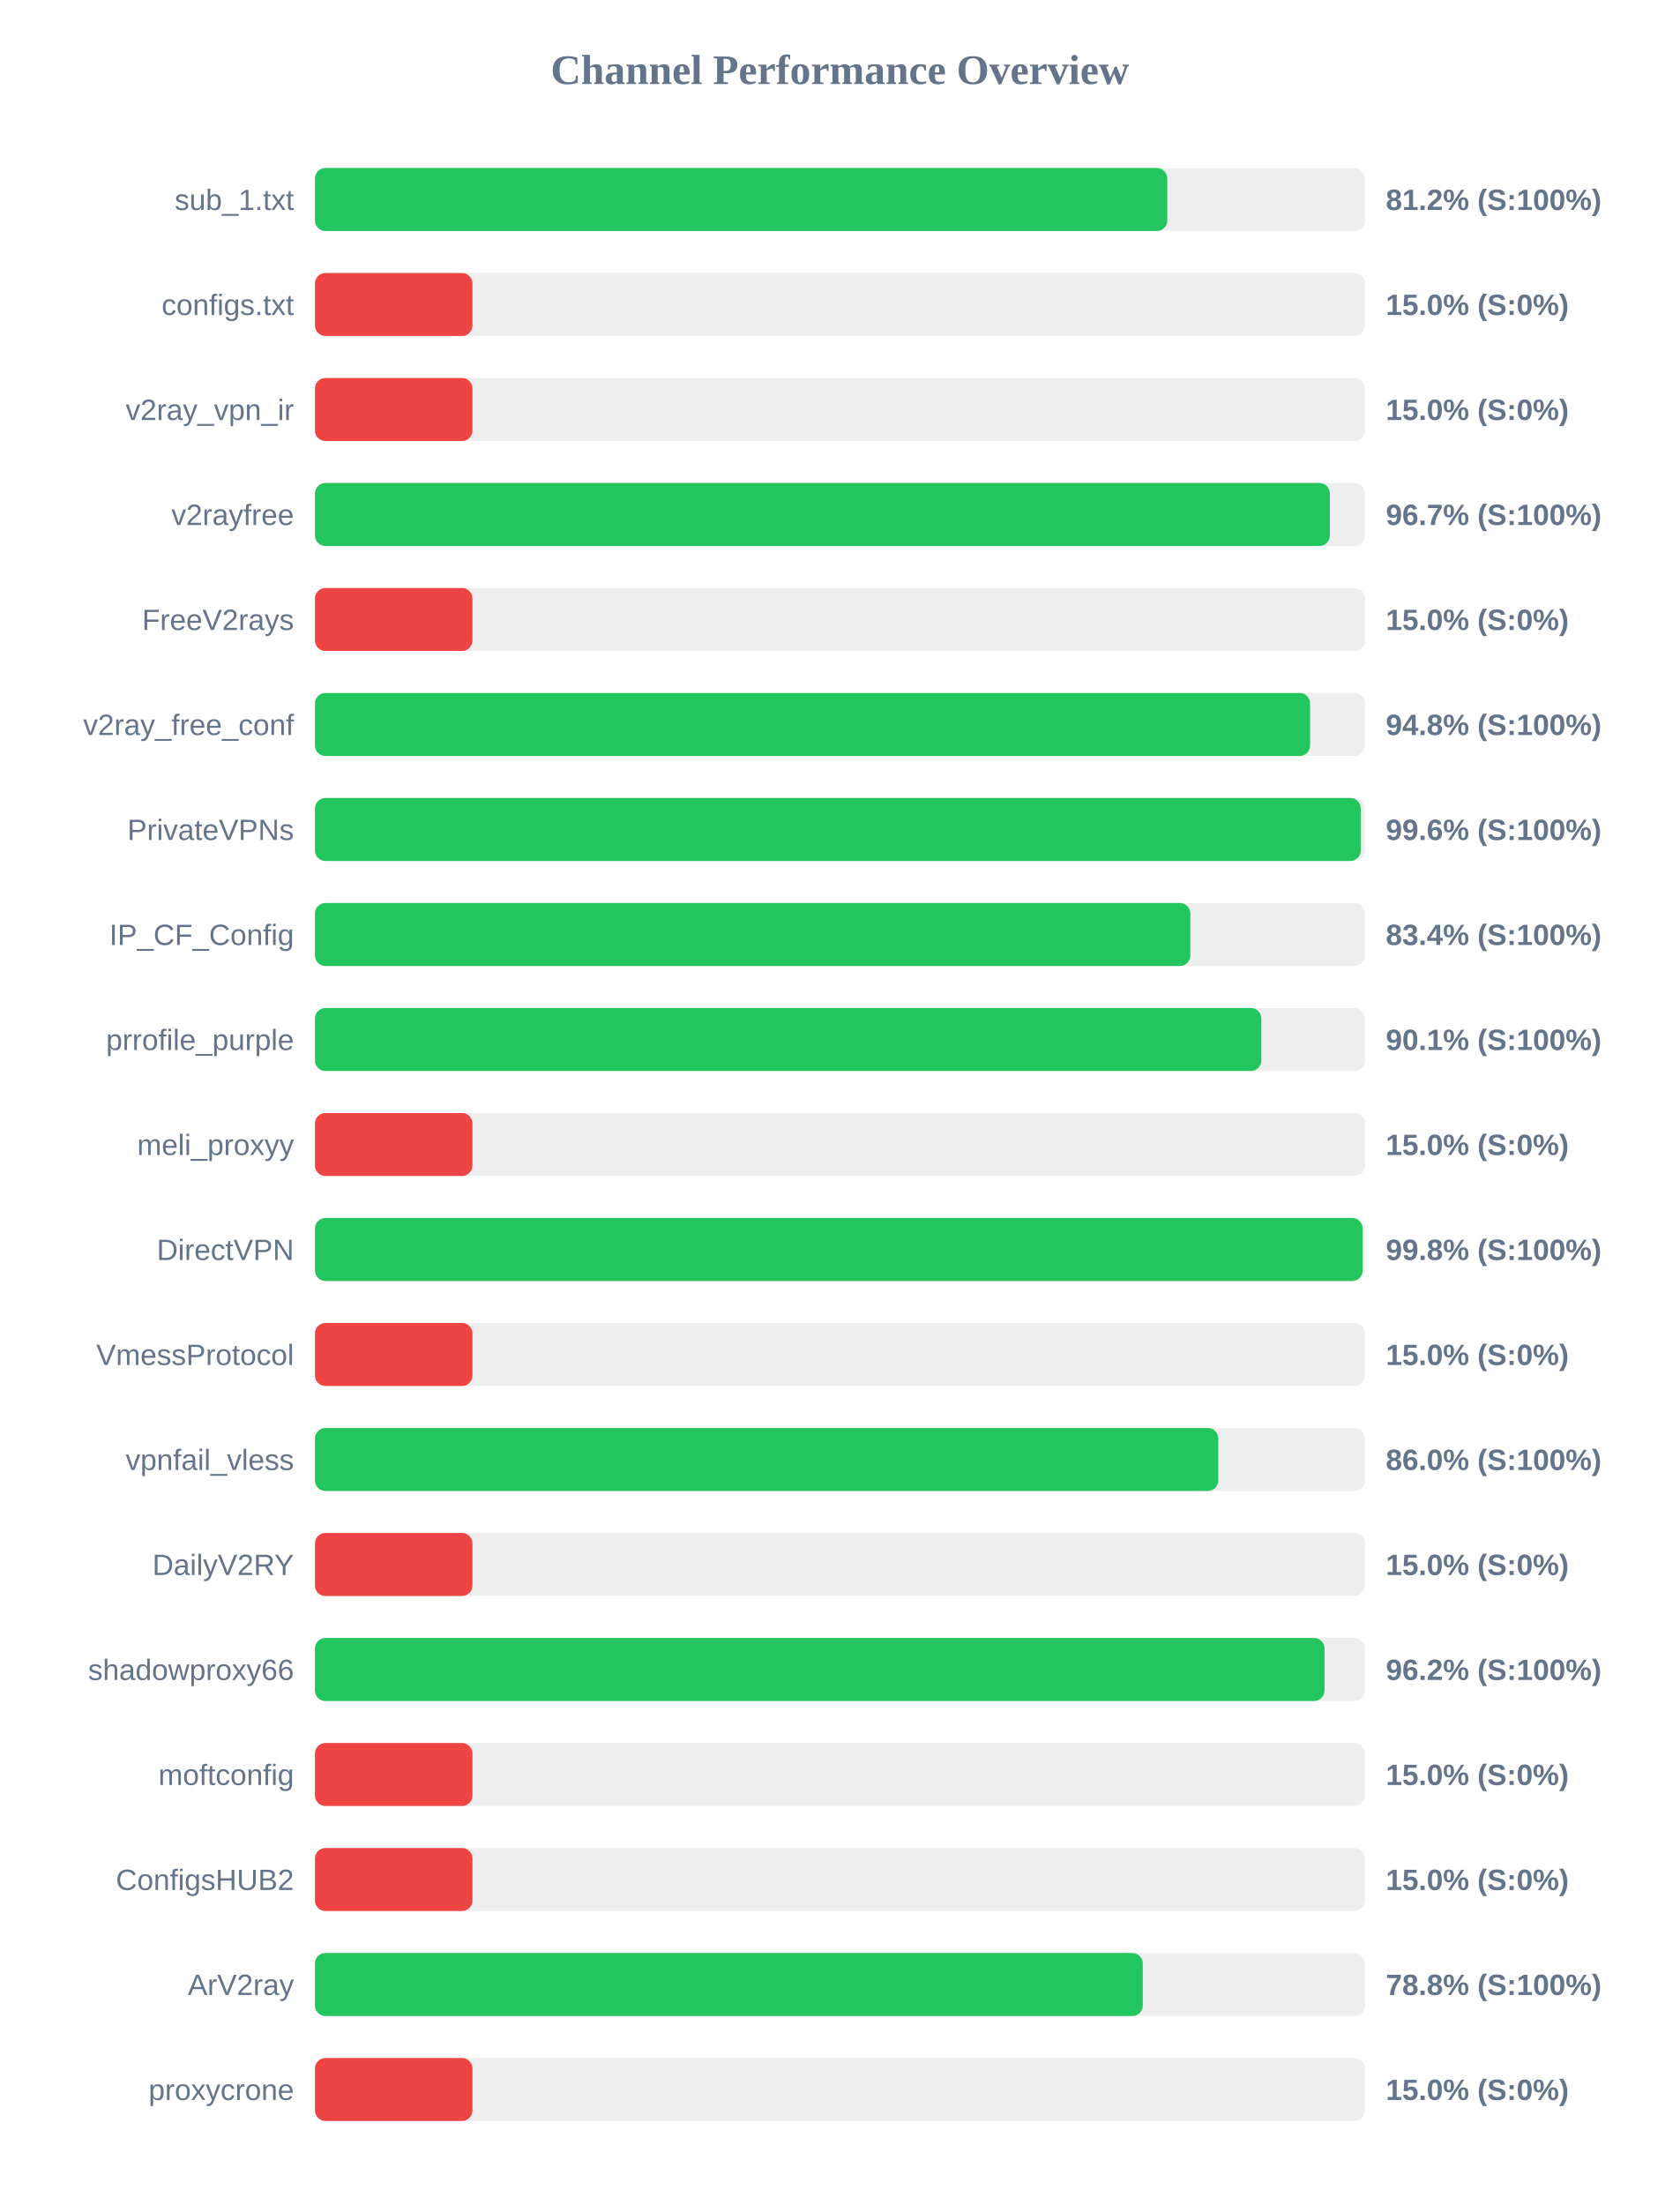
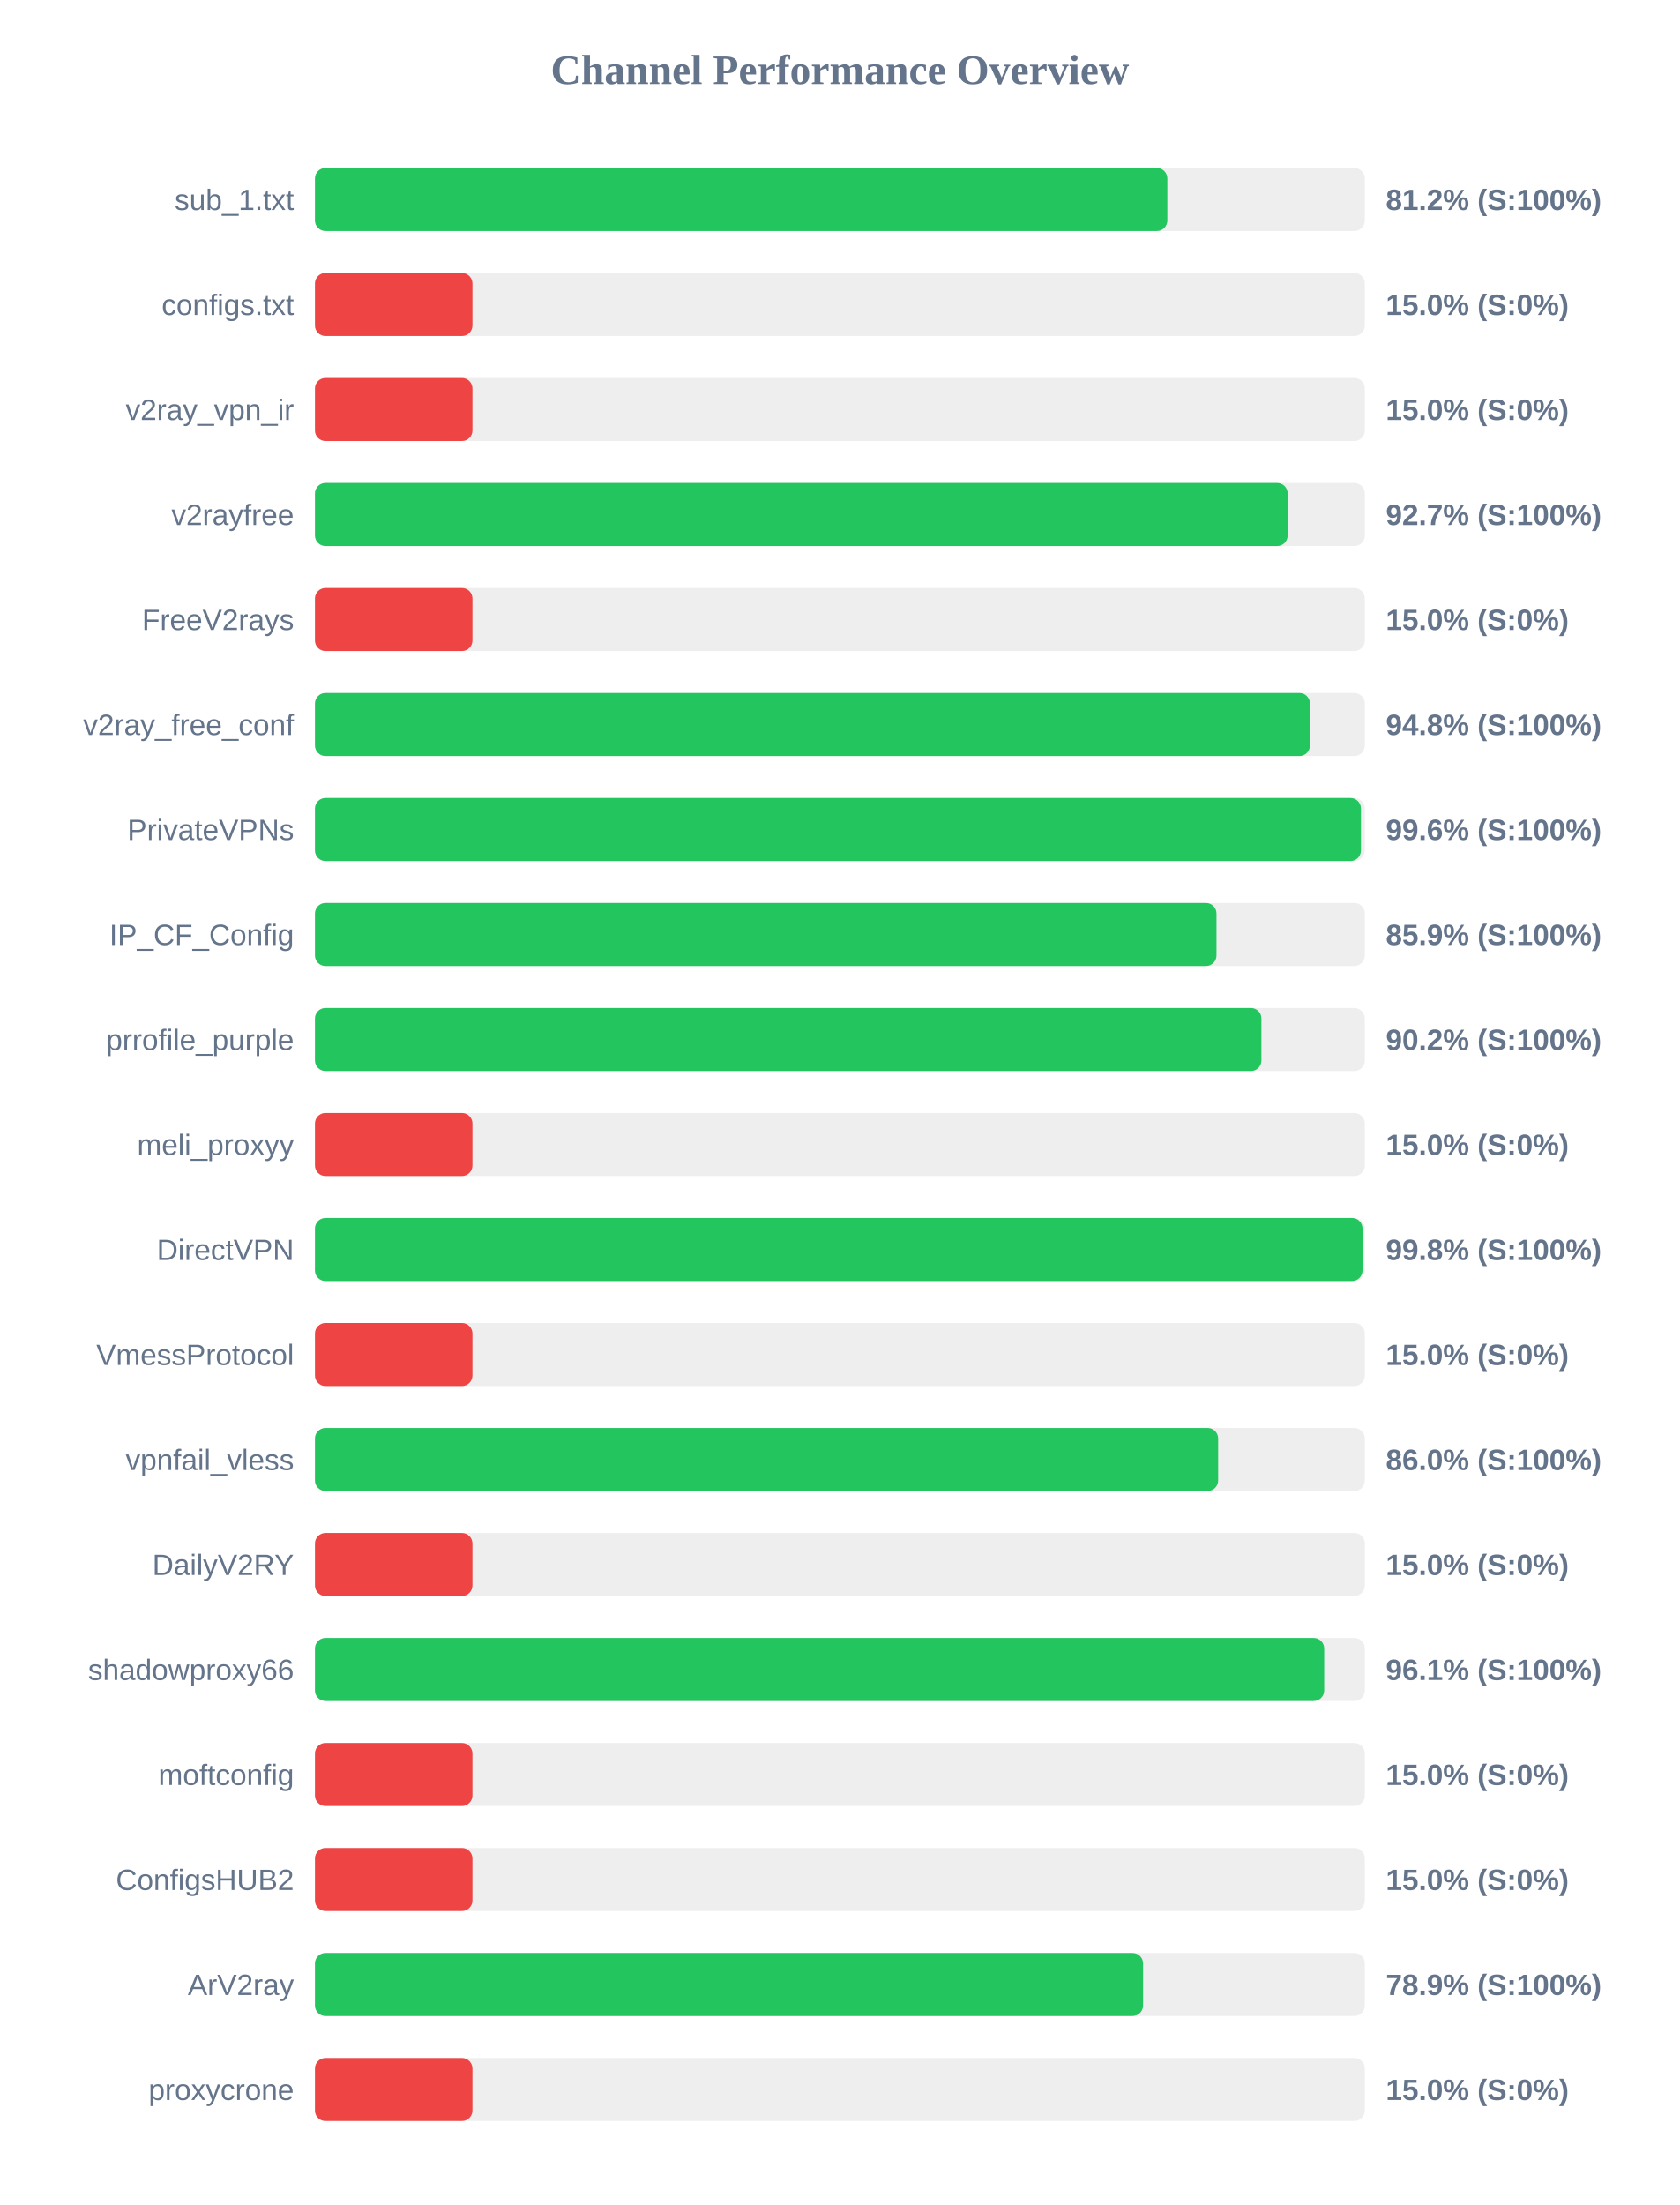
<svg xmlns="http://www.w3.org/2000/svg" width="800" height="1050" version="1.1">
  <style>
        .row { font: 14px Arial; fill: #64748b; }
        .score { font: bold 14px Arial; fill: #64748b; }
    </style>
  <text x="400" y="40" text-anchor="middle" font-size="20px" font-weight="bold" fill="#64748b">Channel Performance Overview</text>
  <rect x="150" y="80" width="500" height="30" fill="#eee" rx="5" />
-   <rect x="150" y="80" width="405.9" height="30" fill="#22c55e" rx="5" />
+   <rect x="150" y="80" width="405.95" height="30" fill="#22c55e" rx="5" />
  <text x="140" y="100" text-anchor="end" class="row">sub_1.txt</text>
  <text x="660" y="100" text-anchor="start" class="score">81.2% (S:100%)</text>
  <rect x="150" y="130" width="500" height="30" fill="#eee" rx="5" />
  <rect x="150" y="130" width="75.0" height="30" fill="#ef4444" rx="5" />
  <text x="140" y="150" text-anchor="end" class="row">configs.txt</text>
  <text x="660" y="150" text-anchor="start" class="score">15.0% (S:0%)</text>
  <rect x="150" y="180" width="500" height="30" fill="#eee" rx="5" />
  <rect x="150" y="180" width="75.0" height="30" fill="#ef4444" rx="5" />
  <text x="140" y="200" text-anchor="end" class="row">v2ray_vpn_ir</text>
  <text x="660" y="200" text-anchor="start" class="score">15.0% (S:0%)</text>
  <rect x="150" y="230" width="500" height="30" fill="#eee" rx="5" />
-   <rect x="150" y="230" width="483.35" height="30" fill="#22c55e" rx="5" />
+   <rect x="150" y="230" width="463.25" height="30" fill="#22c55e" rx="5" />
  <text x="140" y="250" text-anchor="end" class="row">v2rayfree</text>
-   <text x="660" y="250" text-anchor="start" class="score">96.7% (S:100%)</text>
+   <text x="660" y="250" text-anchor="start" class="score">92.7% (S:100%)</text>
  <rect x="150" y="280" width="500" height="30" fill="#eee" rx="5" />
  <rect x="150" y="280" width="75.0" height="30" fill="#ef4444" rx="5" />
  <text x="140" y="300" text-anchor="end" class="row">FreeV2rays</text>
  <text x="660" y="300" text-anchor="start" class="score">15.0% (S:0%)</text>
  <rect x="150" y="330" width="500" height="30" fill="#eee" rx="5" />
-   <rect x="150" y="330" width="473.95" height="30" fill="#22c55e" rx="5" />
+   <rect x="150" y="330" width="473.85" height="30" fill="#22c55e" rx="5" />
  <text x="140" y="350" text-anchor="end" class="row">v2ray_free_conf</text>
  <text x="660" y="350" text-anchor="start" class="score">94.8% (S:100%)</text>
  <rect x="150" y="380" width="500" height="30" fill="#eee" rx="5" />
-   <rect x="150" y="380" width="498.05" height="30" fill="#22c55e" rx="5" />
+   <rect x="150" y="380" width="498.15" height="30" fill="#22c55e" rx="5" />
  <text x="140" y="400" text-anchor="end" class="row">PrivateVPNs</text>
  <text x="660" y="400" text-anchor="start" class="score">99.6% (S:100%)</text>
  <rect x="150" y="430" width="500" height="30" fill="#eee" rx="5" />
-   <rect x="150" y="430" width="416.9" height="30" fill="#22c55e" rx="5" />
+   <rect x="150" y="430" width="429.35" height="30" fill="#22c55e" rx="5" />
  <text x="140" y="450" text-anchor="end" class="row">IP_CF_Config</text>
-   <text x="660" y="450" text-anchor="start" class="score">83.4% (S:100%)</text>
+   <text x="660" y="450" text-anchor="start" class="score">85.9% (S:100%)</text>
  <rect x="150" y="480" width="500" height="30" fill="#eee" rx="5" />
-   <rect x="150" y="480" width="450.7" height="30" fill="#22c55e" rx="5" />
+   <rect x="150" y="480" width="450.75" height="30" fill="#22c55e" rx="5" />
  <text x="140" y="500" text-anchor="end" class="row">prrofile_purple</text>
-   <text x="660" y="500" text-anchor="start" class="score">90.1% (S:100%)</text>
+   <text x="660" y="500" text-anchor="start" class="score">90.2% (S:100%)</text>
  <rect x="150" y="530" width="500" height="30" fill="#eee" rx="5" />
  <rect x="150" y="530" width="75.0" height="30" fill="#ef4444" rx="5" />
  <text x="140" y="550" text-anchor="end" class="row">meli_proxyy</text>
  <text x="660" y="550" text-anchor="start" class="score">15.0% (S:0%)</text>
  <rect x="150" y="580" width="500" height="30" fill="#eee" rx="5" />
-   <rect x="150" y="580" width="498.95" height="30" fill="#22c55e" rx="5" />
+   <rect x="150" y="580" width="498.9" height="30" fill="#22c55e" rx="5" />
  <text x="140" y="600" text-anchor="end" class="row">DirectVPN</text>
  <text x="660" y="600" text-anchor="start" class="score">99.8% (S:100%)</text>
  <rect x="150" y="630" width="500" height="30" fill="#eee" rx="5" />
  <rect x="150" y="630" width="75.0" height="30" fill="#ef4444" rx="5" />
  <text x="140" y="650" text-anchor="end" class="row">VmessProtocol</text>
  <text x="660" y="650" text-anchor="start" class="score">15.0% (S:0%)</text>
  <rect x="150" y="680" width="500" height="30" fill="#eee" rx="5" />
-   <rect x="150" y="680" width="430.2" height="30" fill="#22c55e" rx="5" />
+   <rect x="150" y="680" width="430.15" height="30" fill="#22c55e" rx="5" />
  <text x="140" y="700" text-anchor="end" class="row">vpnfail_vless</text>
  <text x="660" y="700" text-anchor="start" class="score">86.0% (S:100%)</text>
  <rect x="150" y="730" width="500" height="30" fill="#eee" rx="5" />
  <rect x="150" y="730" width="75.0" height="30" fill="#ef4444" rx="5" />
  <text x="140" y="750" text-anchor="end" class="row">DailyV2RY</text>
  <text x="660" y="750" text-anchor="start" class="score">15.0% (S:0%)</text>
  <rect x="150" y="780" width="500" height="30" fill="#eee" rx="5" />
-   <rect x="150" y="780" width="480.8" height="30" fill="#22c55e" rx="5" />
+   <rect x="150" y="780" width="480.65" height="30" fill="#22c55e" rx="5" />
  <text x="140" y="800" text-anchor="end" class="row">shadowproxy66</text>
-   <text x="660" y="800" text-anchor="start" class="score">96.2% (S:100%)</text>
+   <text x="660" y="800" text-anchor="start" class="score">96.1% (S:100%)</text>
  <rect x="150" y="830" width="500" height="30" fill="#eee" rx="5" />
  <rect x="150" y="830" width="75.0" height="30" fill="#ef4444" rx="5" />
  <text x="140" y="850" text-anchor="end" class="row">moftconfig</text>
  <text x="660" y="850" text-anchor="start" class="score">15.0% (S:0%)</text>
  <rect x="150" y="880" width="500" height="30" fill="#eee" rx="5" />
  <rect x="150" y="880" width="75.0" height="30" fill="#ef4444" rx="5" />
  <text x="140" y="900" text-anchor="end" class="row">ConfigsHUB2</text>
  <text x="660" y="900" text-anchor="start" class="score">15.0% (S:0%)</text>
  <rect x="150" y="930" width="500" height="30" fill="#eee" rx="5" />
-   <rect x="150" y="930" width="394.25" height="30" fill="#22c55e" rx="5" />
+   <rect x="150" y="930" width="394.4" height="30" fill="#22c55e" rx="5" />
  <text x="140" y="950" text-anchor="end" class="row">ArV2ray</text>
-   <text x="660" y="950" text-anchor="start" class="score">78.8% (S:100%)</text>
+   <text x="660" y="950" text-anchor="start" class="score">78.9% (S:100%)</text>
  <rect x="150" y="980" width="500" height="30" fill="#eee" rx="5" />
  <rect x="150" y="980" width="75.0" height="30" fill="#ef4444" rx="5" />
  <text x="140" y="1000" text-anchor="end" class="row">proxycrone</text>
  <text x="660" y="1000" text-anchor="start" class="score">15.0% (S:0%)</text>
</svg>
